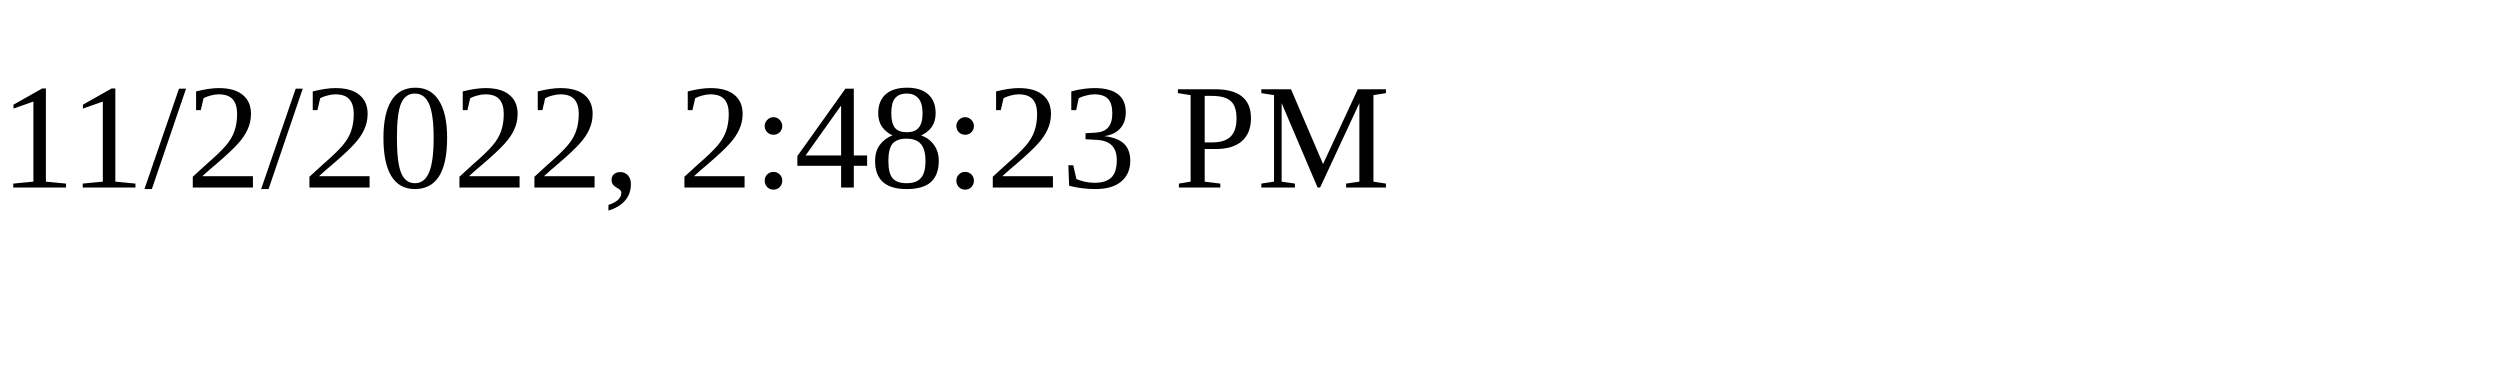
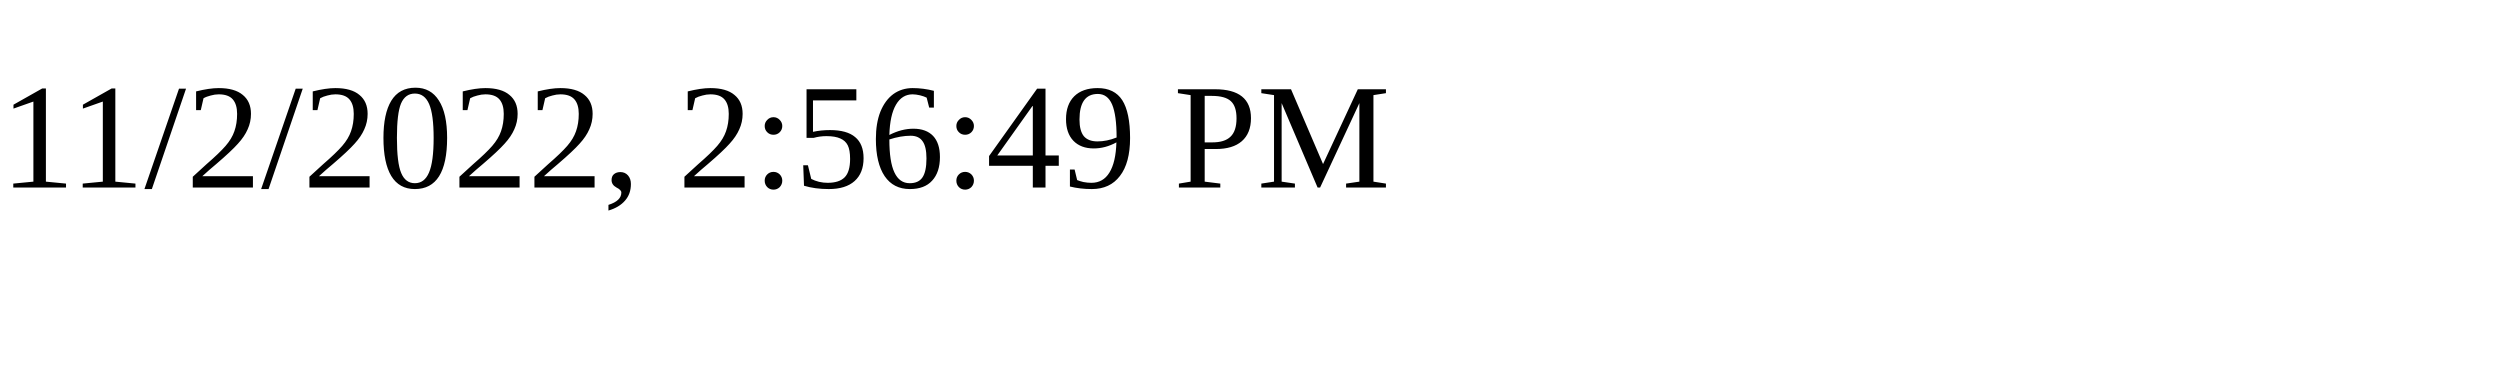
<svg xmlns="http://www.w3.org/2000/svg" height="30" width="200">
-   <text x="0" y="15">11/2/2022, 2:48:23 PM</text>
+   <text x="0" y="15">11/2/2022, 2:56:49 PM</text>
</svg>
